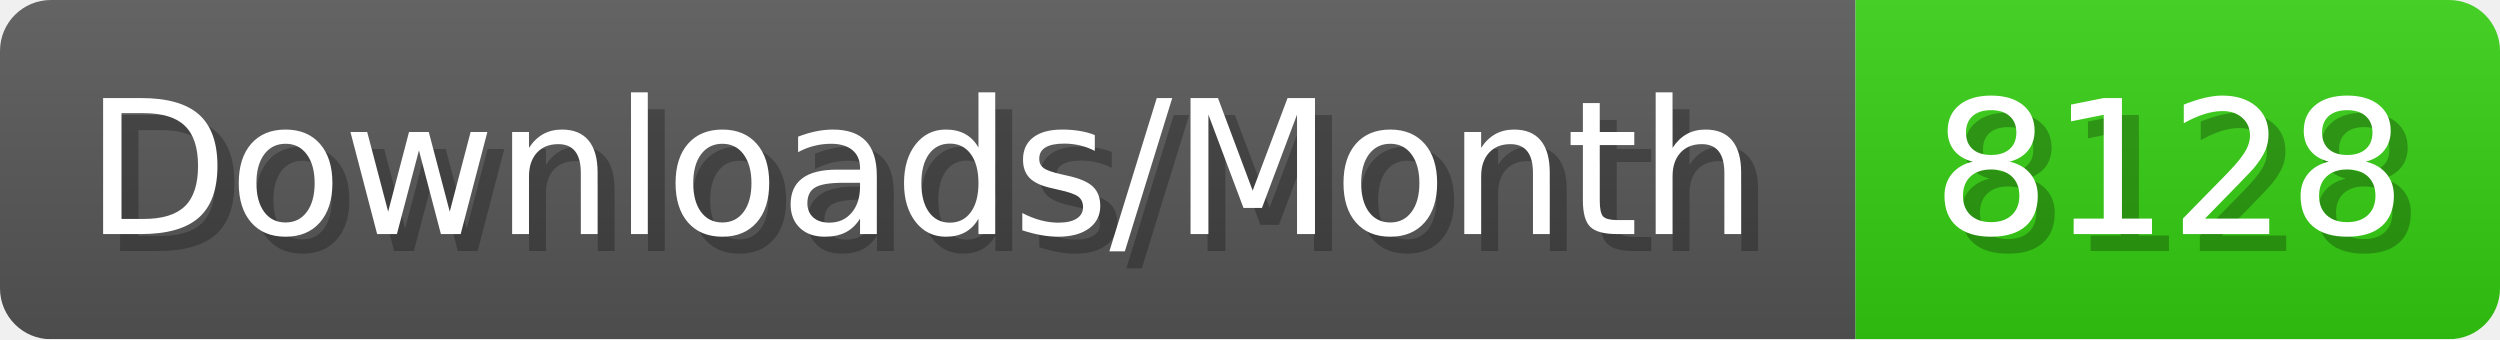
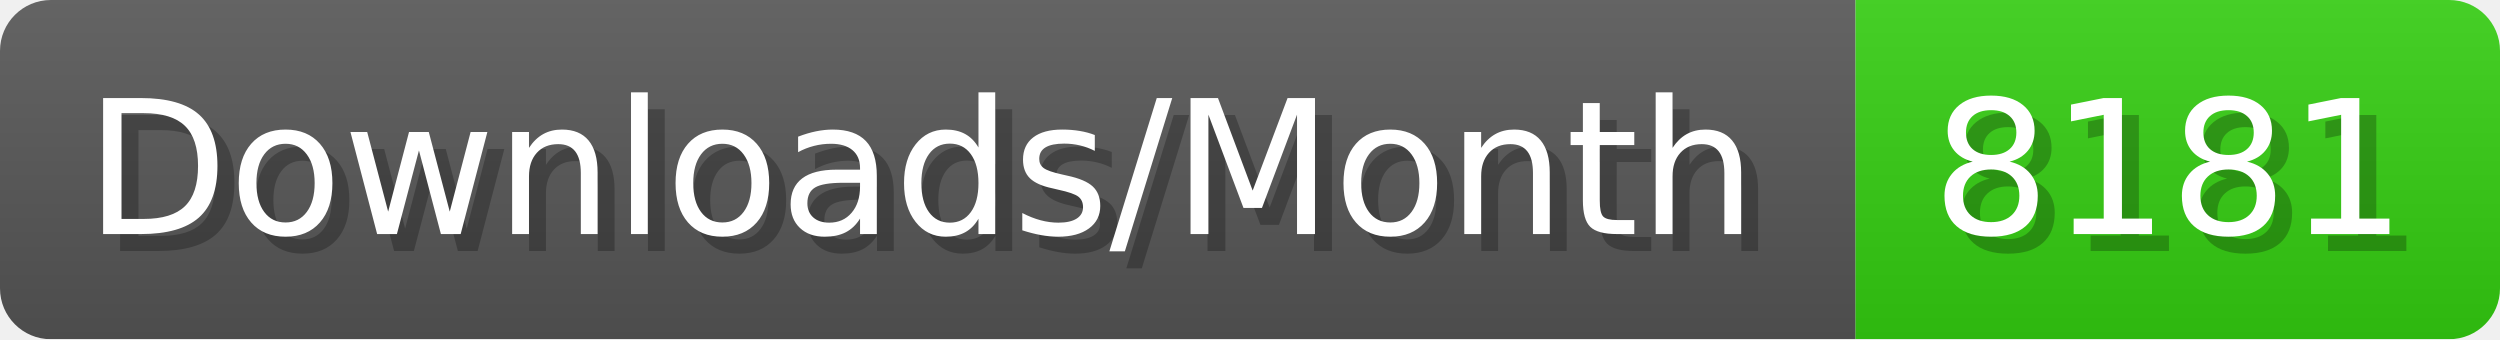
- <svg xmlns="http://www.w3.org/2000/svg" width="147.4" height="20" viewBox="0 0 1474 200" role="img" aria-label="Downloads/Month: 8128">
+ <svg xmlns="http://www.w3.org/2000/svg" width="147.4" height="20" viewBox="0 0 1474 200" role="img" aria-label="Downloads/Month: 8181">
  <linearGradient id="YlXUI" x2="0" y2="100%">
    <stop offset="0" stop-opacity=".1" stop-color="#EEE" />
    <stop offset="1" stop-opacity=".1" />
  </linearGradient>
  <mask id="JHhop">
    <rect width="1474" height="200" rx="30" fill="#FFF" />
  </mask>
  <g mask="url(#JHhop)">
    <rect width="1094" height="200" fill="#555" />
    <rect width="380" height="200" fill="#3C1" x="1094" />
    <rect width="1474" height="200" fill="url(#YlXUI)" />
  </g>
  <g aria-hidden="true" fill="#fff" text-anchor="start" font-family="Verdana,DejaVu Sans,sans-serif" font-size="110">
    <text x="60" y="148" textLength="994" fill="#000" opacity="0.25">Downloads/Month</text>
    <text x="50" y="138" textLength="994">Downloads/Month</text>
-     <text x="1149" y="148" textLength="280" fill="#000" opacity="0.25">8128</text>
-     <text x="1139" y="138" textLength="280">8128</text>
+     <text x="1149" y="148" textLength="280" fill="#000" opacity="0.25">8181</text>
+     <text x="1139" y="138" textLength="280">8181</text>
  </g>
</svg>
